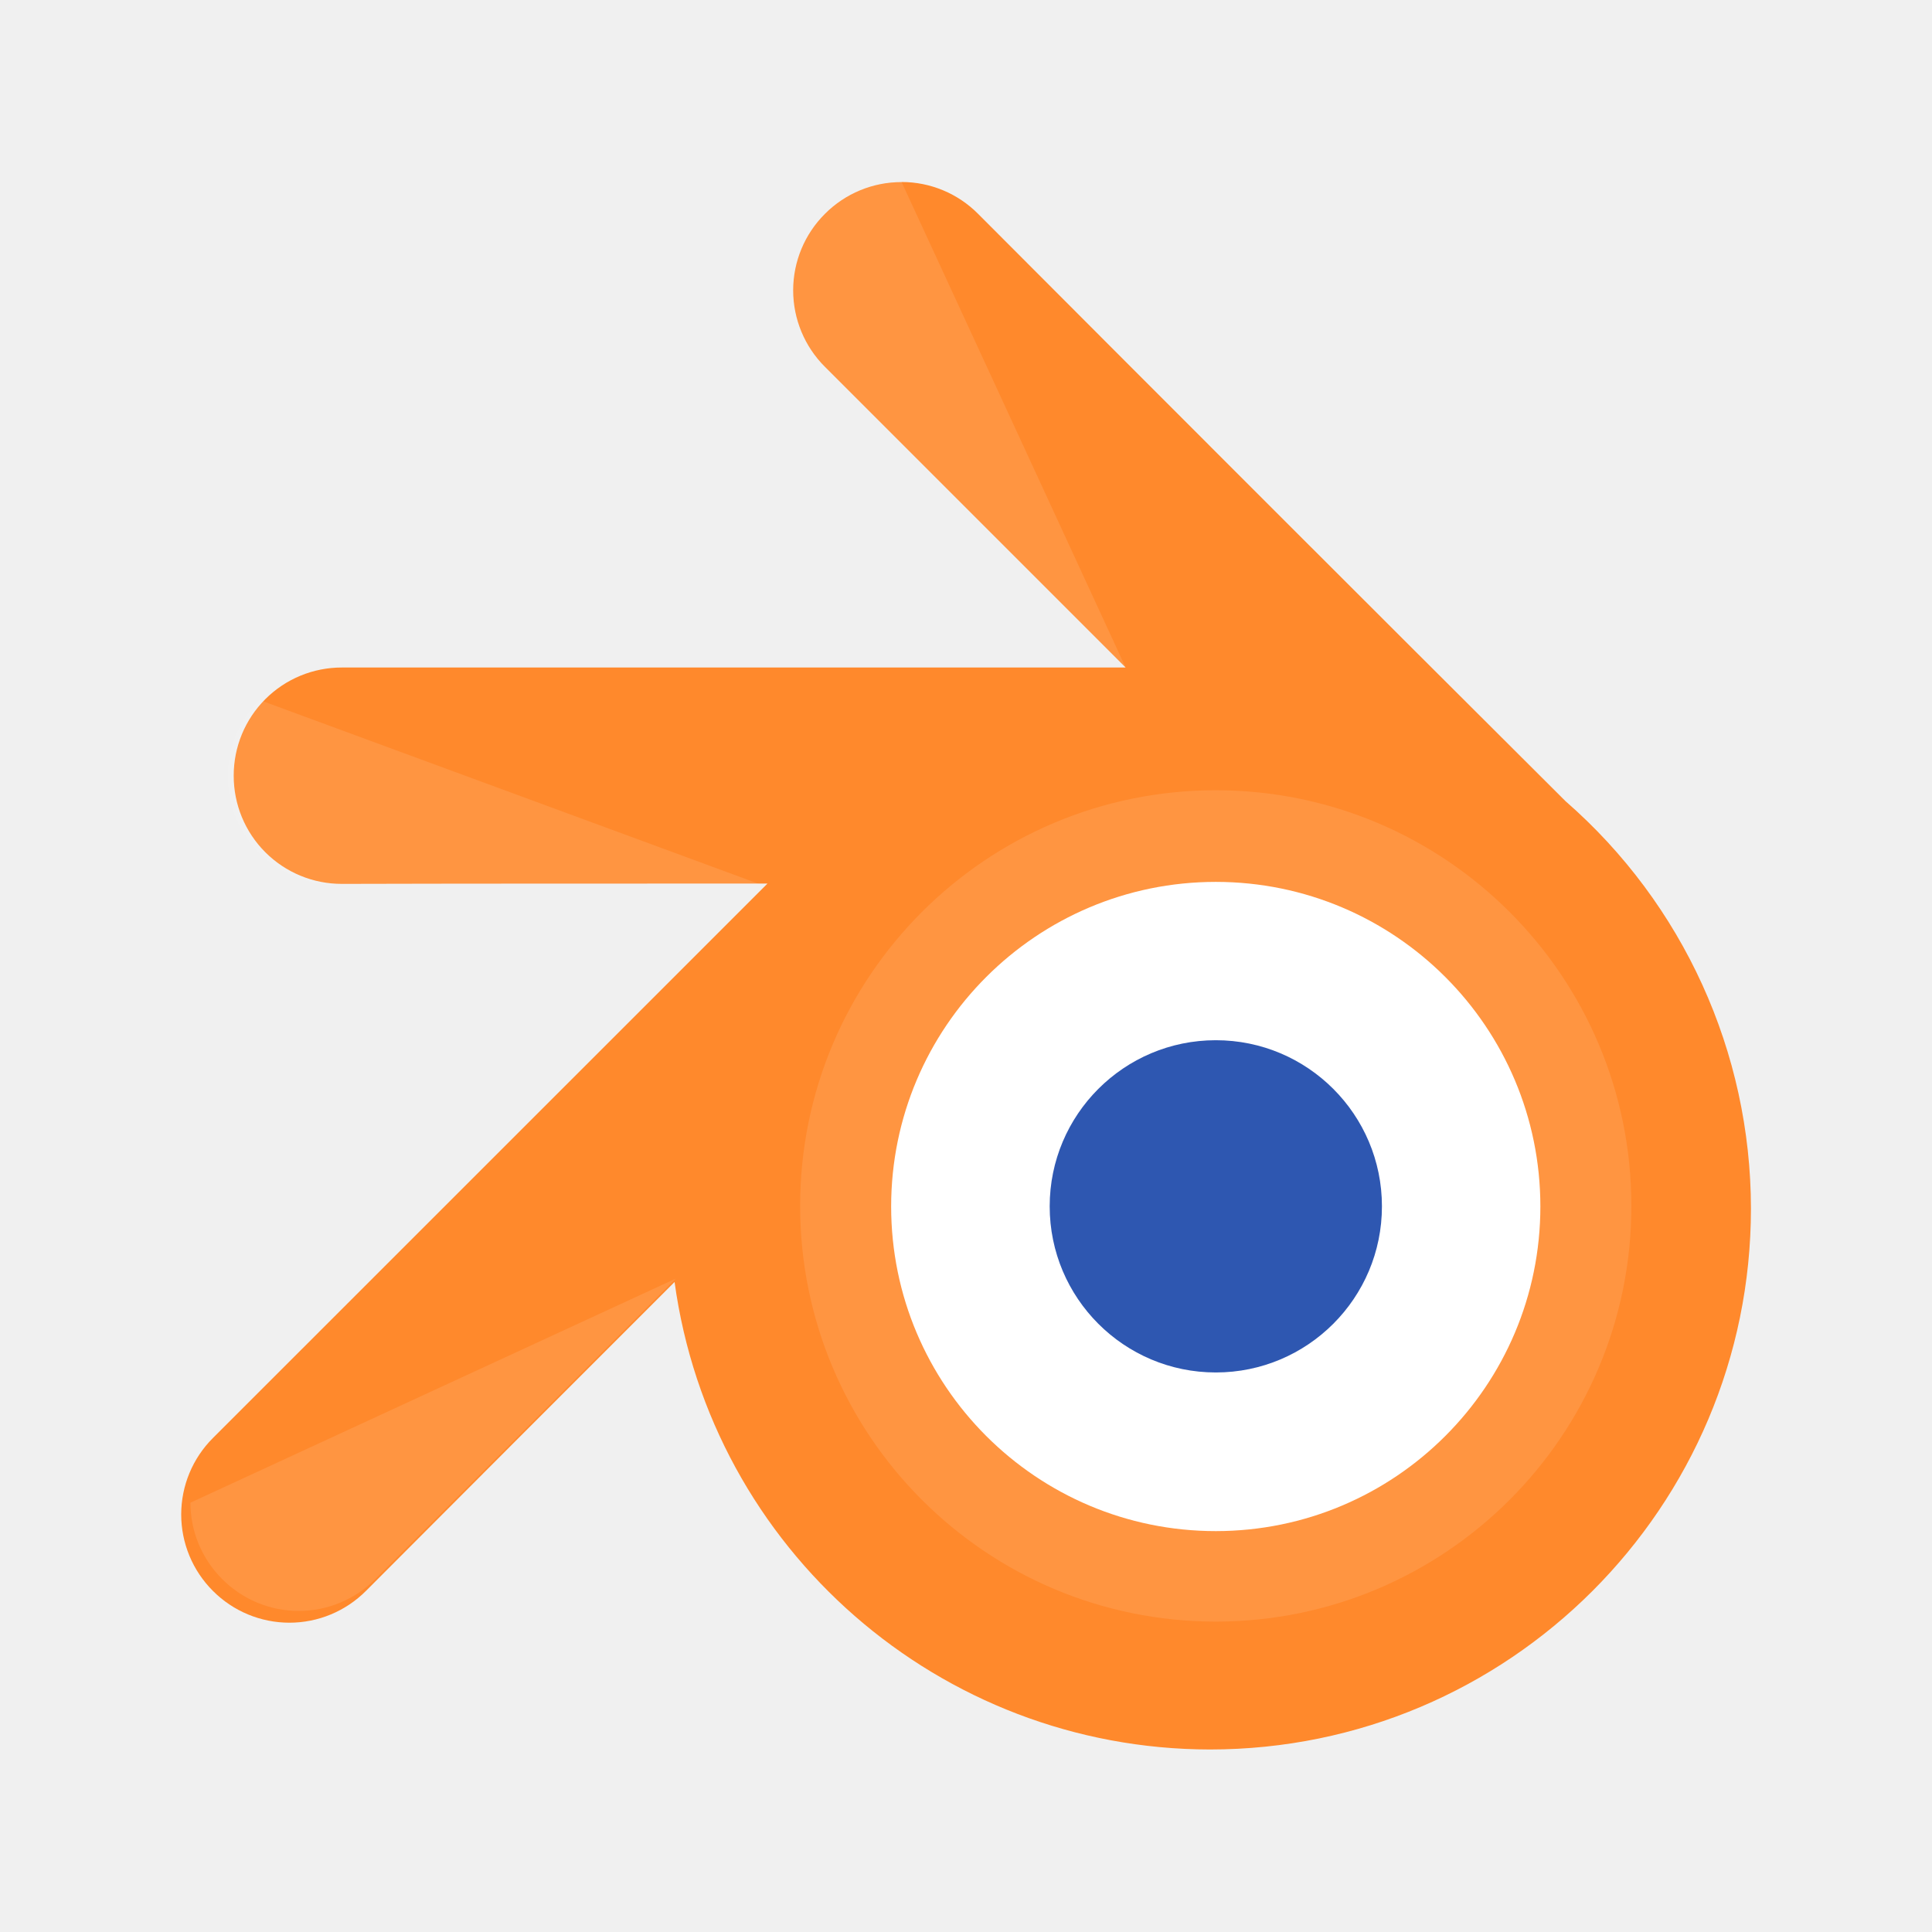
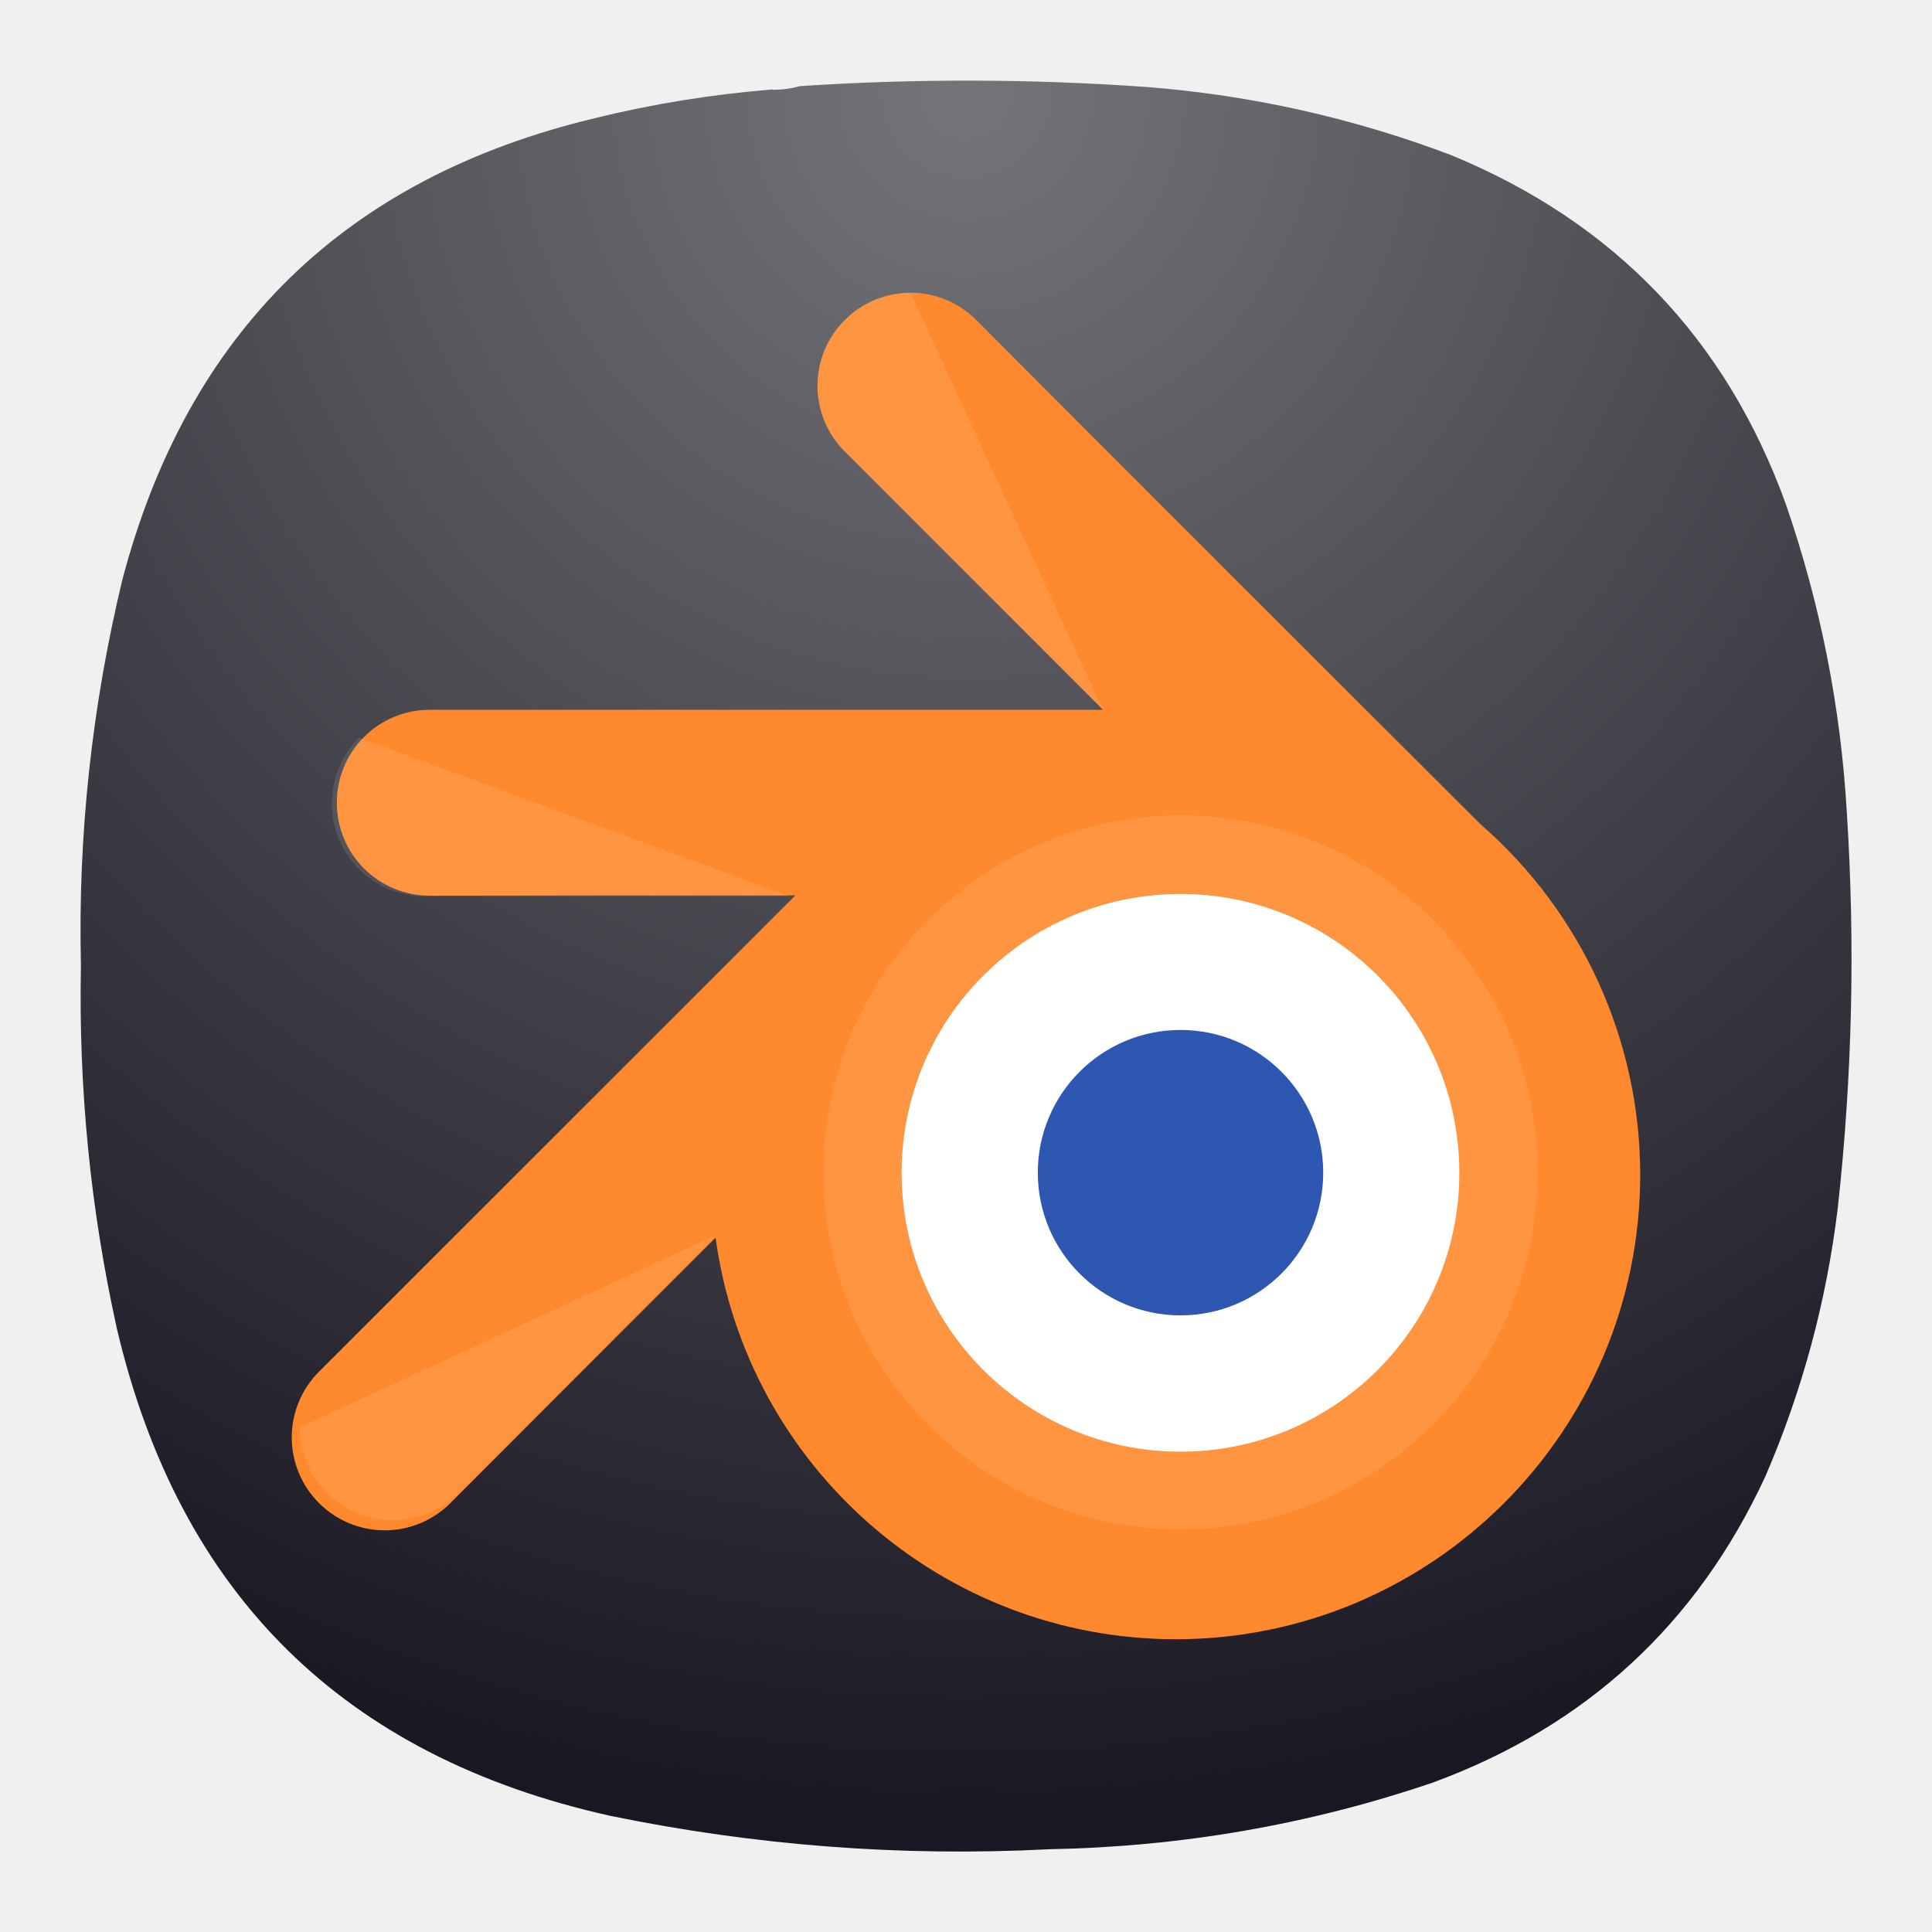
- <svg xmlns="http://www.w3.org/2000/svg" width="64" height="64" viewBox="0 0 16.933 16.933">
-   <g transform="translate(.452 -257.48) scale(.92327)">
-     <path d="M8.069 280.607a1.024 1.024 0 0 0-.727.301 1.025 1.025 0 0 0 0 1.453l2.854 2.854h-7.44a1.025 1.025 0 0 0-1.027 1.027 1.025 1.025 0 0 0 1.027 1.027c1.07-.003 2.587-.003 4.04-.003l-5.264 5.263a1.025 1.025 0 0 0 0 1.452 1.025 1.025 0 0 0 1.452 0c.773-.776 1.88-1.883 2.93-2.933a5.136 5.136 0 0 0 5.082 4.438c2.836 0 5.136-2.3 5.136-5.136a5.136 5.136 0 0 0-1.76-3.866 2564.902 2564.902 0 0 1-5.577-5.576 1.024 1.024 0 0 0-.726-.302zm2.987 8.521a1.199 1.199 0 1 1 0 2.398 1.199 1.199 0 0 1 0-2.398z" fill="#ff892c" />
-     <path d="M11.052 286.38a3.946 3.946 0 0 0-3.946 3.946 3.946 3.946 0 0 0 3.946 3.946 3.946 3.946 0 0 0 3.945-3.946 3.946 3.946 0 0 0-3.945-3.946zm0 2.403a1.543 1.543 0 0 1 1.543 1.543 1.543 1.543 0 0 1-1.543 1.543 1.543 1.543 0 0 1-1.544-1.543 1.543 1.543 0 0 1 1.544-1.543z" fill="#fff" fill-opacity=".099" />
-     <path d="M11.052 287.25a3.082 3.082 0 0 0-3.082 3.081 3.082 3.082 0 0 0 3.082 3.082 3.082 3.082 0 0 0 3.081-3.082 3.082 3.082 0 0 0-3.081-3.081zm0 1.876a1.205 1.205 0 0 1 1.205 1.205 1.205 1.205 0 0 1-1.205 1.205 1.205 1.205 0 0 1-1.206-1.205 1.205 1.205 0 0 1 1.206-1.205z" fill="#fff" />
-     <circle cx="11.052" cy="290.33" r="1.577" display="block" fill="#2e57b1" overflow="visible" style="isolation:auto;mix-blend-mode:normal" paint-order="fill markers stroke" />
-     <path d="M8.069 280.607a1.024 1.024 0 0 0-.727.301 1.025 1.025 0 0 0 0 1.453l2.854 2.854-2.127-4.609zM1.974 285.523a1.024 1.024 0 0 0-.3.727 1.025 1.025 0 0 0 1.027 1.027h4.036l-4.763-1.754zM1.318 293.143c0 .262.101.525.302.726a1.025 1.025 0 0 0 1.453 0l2.854-2.854z" fill="#fff" opacity=".1" />
+ <svg xmlns="http://www.w3.org/2000/svg" width="24" height="24" viewBox="0 0 6.35 6.35" version="1.1" id="svg12910" xml:space="preserve">
+   <defs id="defs12914">
+     <radialGradient id="paint0_radial_29_23" cx="0" cy="0" r="1" gradientUnits="userSpaceOnUse" gradientTransform="matrix(0,5.820719,-5.820719,0,3.174935,0.2645822)">
+       <stop stop-color="#8FC8FF" id="stop184" offset="0" style="stop-color:#747579;stop-opacity:1;" />
+       <stop offset="1" stop-color="#0056A8" id="stop186" style="stop-color:#191722;stop-opacity:1;" />
+     </radialGradient>
+   </defs>
+   <path fill-rule="evenodd" clip-rule="evenodd" d="m 2.539,0.295 c 0.032,3.361e-4 0.062,-0.004 0.091,-0.012 0.38,-0.025 0.76,-0.024 1.14,0.003 0.344,0.027 0.678,0.102 1,0.224 0.536,0.221 0.903,0.603 1.1,1.148 0.113,0.328 0.18,0.665 0.2,1.012 0.028,0.435 0.018,0.869 -0.03,1.303 C 6.003,4.277 5.924,4.57 5.803,4.851 5.578,5.338 5.213,5.674 4.709,5.859 4.3,5.998 3.88,6.07 3.448,6.078 2.962,6.103 2.482,6.066 2.005,5.968 1.129,5.773 0.589,5.239 0.384,4.366 c -0.087,-0.393 -0.126,-0.791 -0.118,-1.194 -0.01,-0.428 0.036,-0.85 0.136,-1.266 0.215,-0.816 0.733,-1.322 1.555,-1.518 0.191,-0.047 0.385,-0.078 0.582,-0.094 z" fill="url(#paint0_radial_29_23)" id="path182" style="fill:url(#paint0_radial_29_23);stroke-width:0.265" />
+   <g transform="matrix(0.2974284,0,0,0.2974284,0.5928773,-82.49812)" id="g12908">
+     <path d="m 8.069,280.607 a 1.024,1.024 0 0 0 -0.727,0.301 1.025,1.025 0 0 0 0,1.453 l 2.854,2.854 h -7.44 a 1.025,1.025 0 0 0 -1.027,1.027 1.025,1.025 0 0 0 1.027,1.027 c 1.07,-0.003 2.587,-0.003 4.04,-0.003 l -5.264,5.263 a 1.025,1.025 0 0 0 0,1.452 1.025,1.025 0 0 0 1.452,0 c 0.773,-0.776 1.88,-1.883 2.93,-2.933 a 5.136,5.136 0 0 0 5.082,4.438 c 2.836,0 5.136,-2.3 5.136,-5.136 a 5.136,5.136 0 0 0 -1.76,-3.866 2564.902,2564.902 0 0 1 -5.577,-5.576 1.024,1.024 0 0 0 -0.726,-0.302 z m 2.987,8.521 a 1.199,1.199 0 1 1 0,2.398 1.199,1.199 0 0 1 0,-2.398 z" fill="#ff892c" id="path12898" />
+     <path d="m 11.052,286.38 a 3.946,3.946 0 0 0 -3.946,3.946 3.946,3.946 0 0 0 3.946,3.946 3.946,3.946 0 0 0 3.945,-3.946 3.946,3.946 0 0 0 -3.945,-3.946 z m 0,2.403 a 1.543,1.543 0 0 1 1.543,1.543 1.543,1.543 0 0 1 -1.543,1.543 1.543,1.543 0 0 1 -1.544,-1.543 1.543,1.543 0 0 1 1.544,-1.543 z" fill="#ffffff" fill-opacity="0.099" id="path12900" />
+     <path d="m 11.052,287.25 a 3.082,3.082 0 0 0 -3.082,3.081 3.082,3.082 0 0 0 3.082,3.082 3.082,3.082 0 0 0 3.081,-3.082 3.082,3.082 0 0 0 -3.081,-3.081 z m 0,1.876 a 1.205,1.205 0 0 1 1.205,1.205 1.205,1.205 0 0 1 -1.205,1.205 1.205,1.205 0 0 1 -1.206,-1.205 1.205,1.205 0 0 1 1.206,-1.205 z" fill="#ffffff" id="path12902" />
+     <circle cx="11.052" cy="290.33" r="1.577" display="block" fill="#2e57b1" overflow="visible" style="isolation:auto;mix-blend-mode:normal" paint-order="fill markers stroke" id="circle12904" />
+     <path d="m 8.069,280.607 a 1.024,1.024 0 0 0 -0.727,0.301 1.025,1.025 0 0 0 0,1.453 l 2.854,2.854 -2.127,-4.609 z m -6.095,4.916 a 1.024,1.024 0 0 0 -0.3,0.727 1.025,1.025 0 0 0 1.027,1.027 h 4.036 z m -0.656,7.62 c 0,0.262 0.101,0.525 0.302,0.726 a 1.025,1.025 0 0 0 1.453,0 l 2.854,-2.854 z" fill="#ffffff" opacity="0.1" id="path12906" />
  </g>
</svg>
